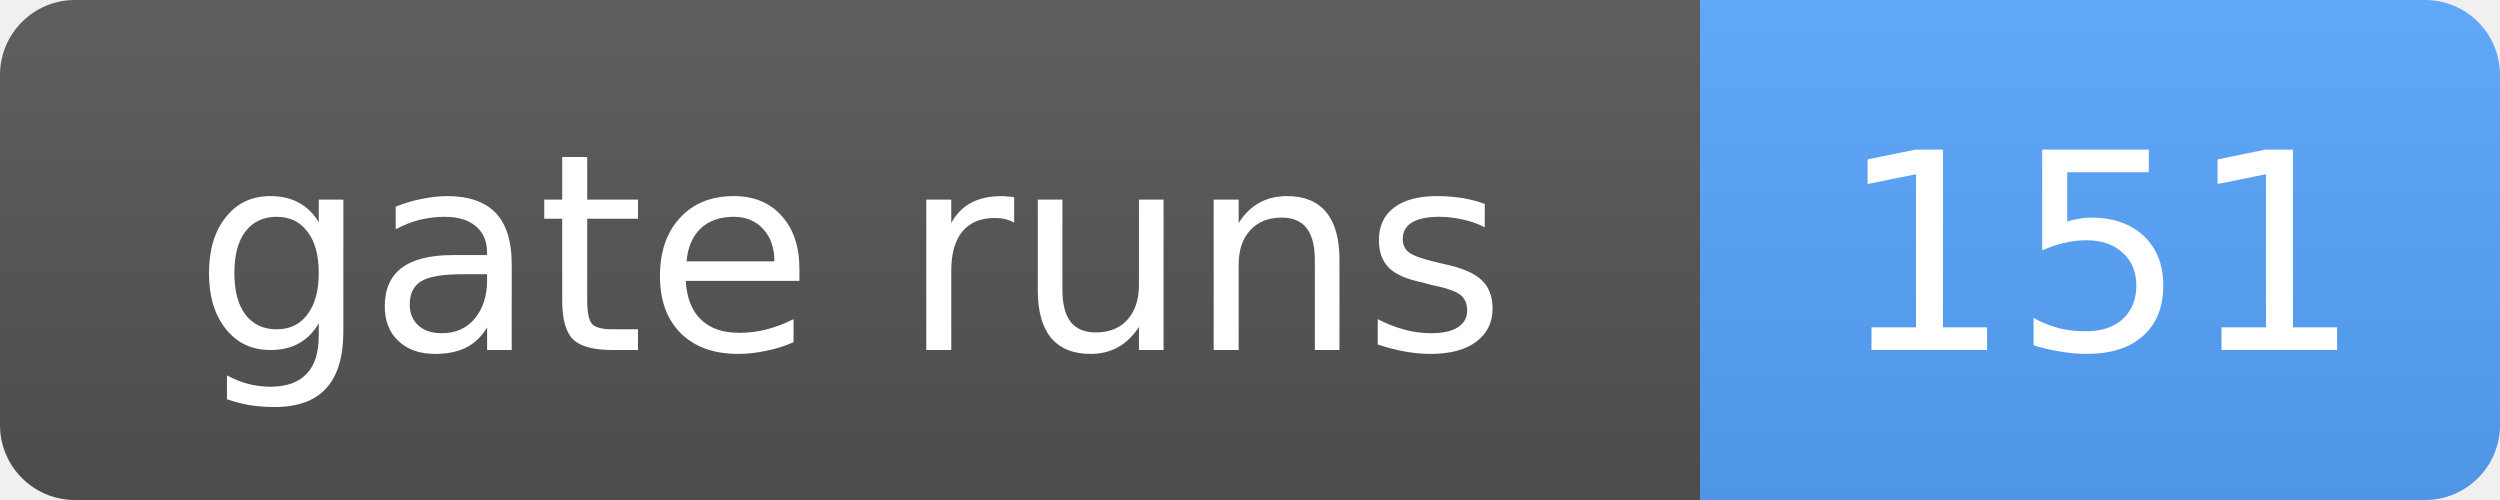
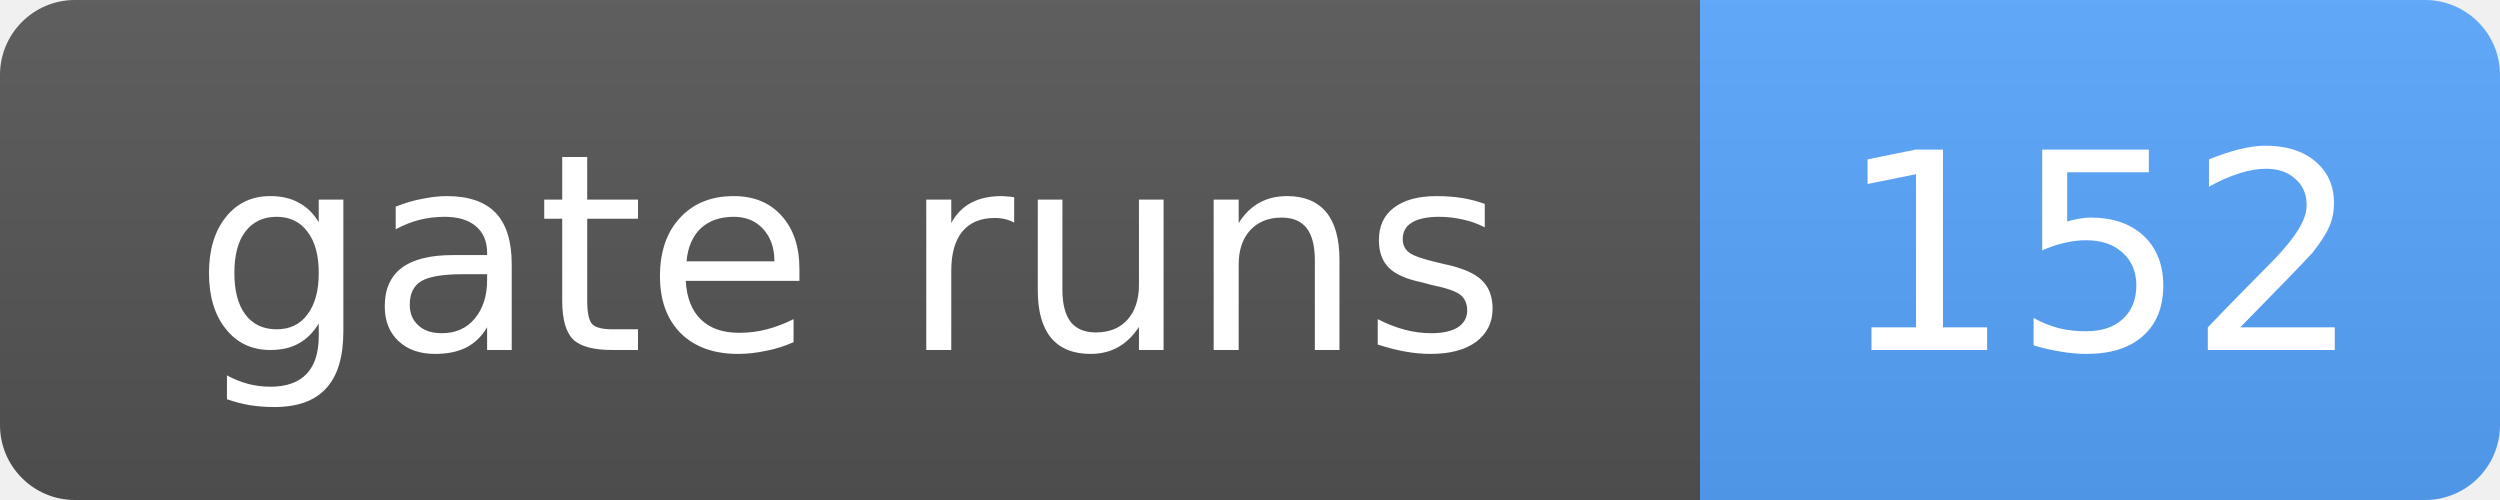
- <svg xmlns="http://www.w3.org/2000/svg" width="100" height="20" role="img" aria-label="gate runs: 151">
+ <svg xmlns="http://www.w3.org/2000/svg" width="100" height="20" role="img" aria-label="gate runs: 152">
  <linearGradient id="s" x2="0" y2="100%">
    <stop offset="0" stop-color="#bbb" stop-opacity=".1" />
    <stop offset="1" stop-opacity=".1" />
  </linearGradient>
  <clipPath id="r">
    <rect width="100" height="20" rx="3" fill="#fff" />
  </clipPath>
  <g clip-path="url(#r)">
    <rect width="68" height="20" fill="#555" />
    <rect x="68" width="32" height="20" fill="#58a6ff" />
    <rect width="100" height="20" fill="url(#s)" />
  </g>
  <g fill="#fff" text-anchor="middle" font-family="Verdana,Geneva,DejaVu Sans,sans-serif" font-size="11">
    <text x="34.0" y="14">gate runs</text>
-     <text x="84.0" y="14">151</text>
+     <text x="84.0" y="14">152</text>
  </g>
</svg>
